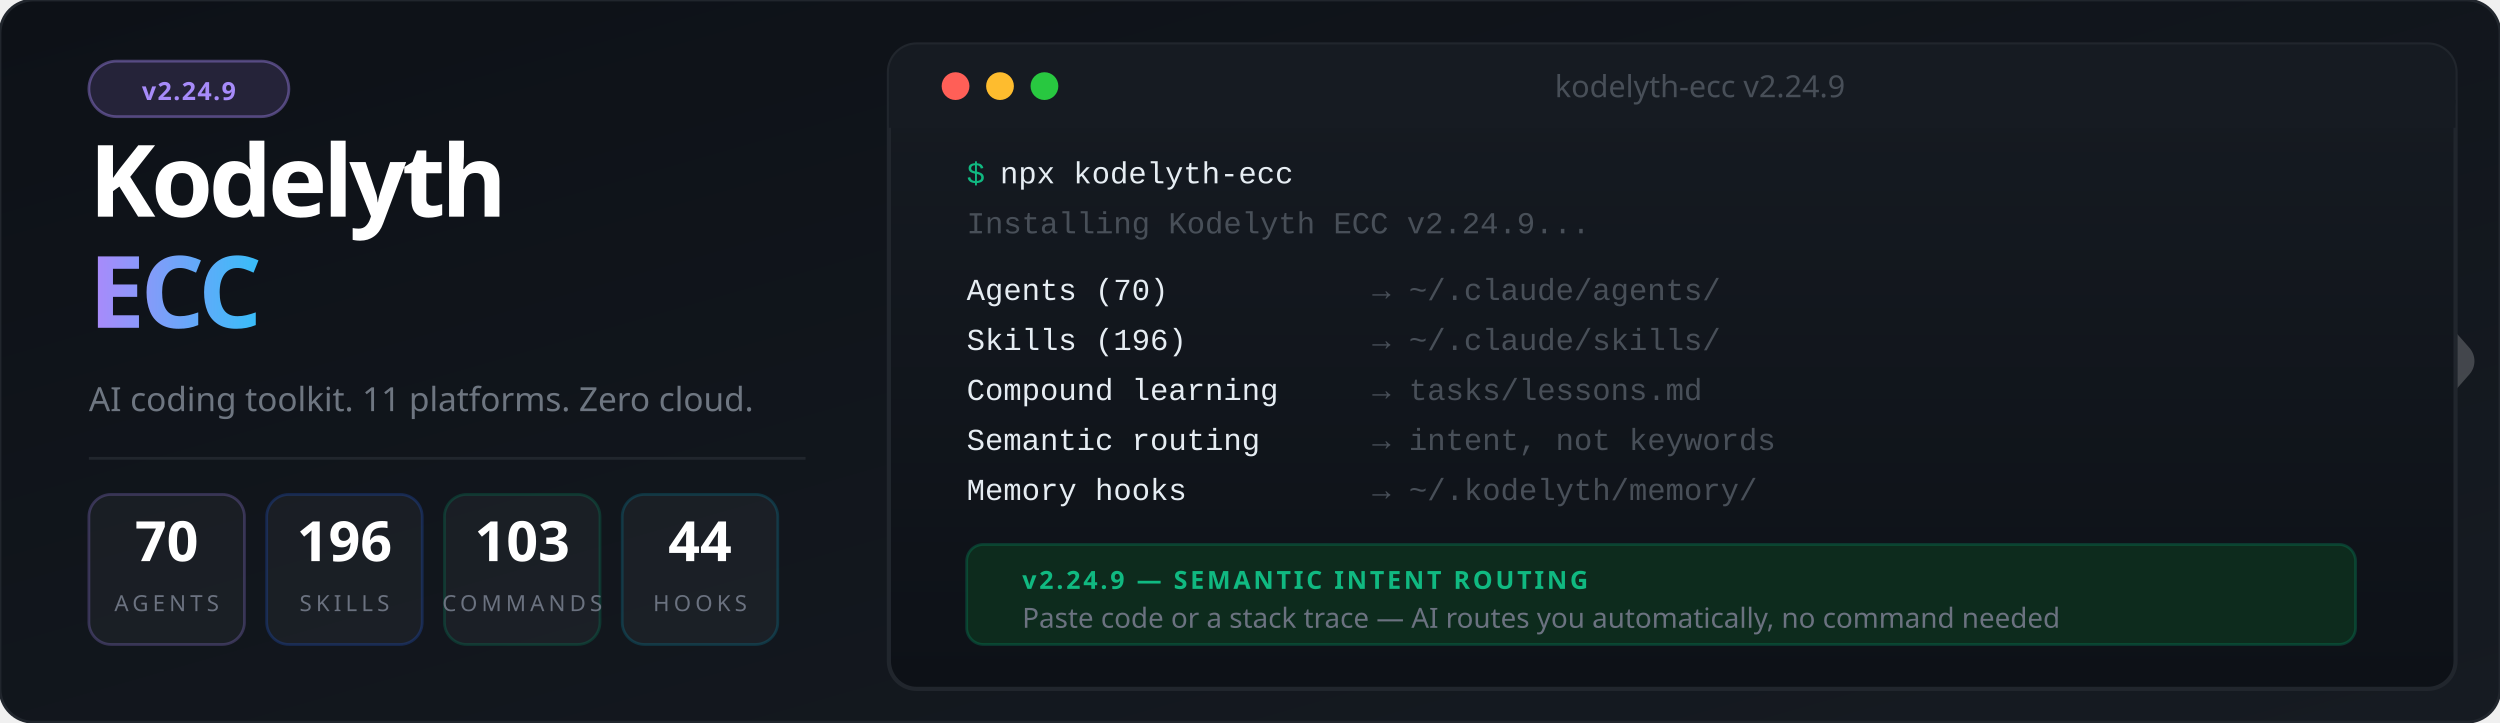
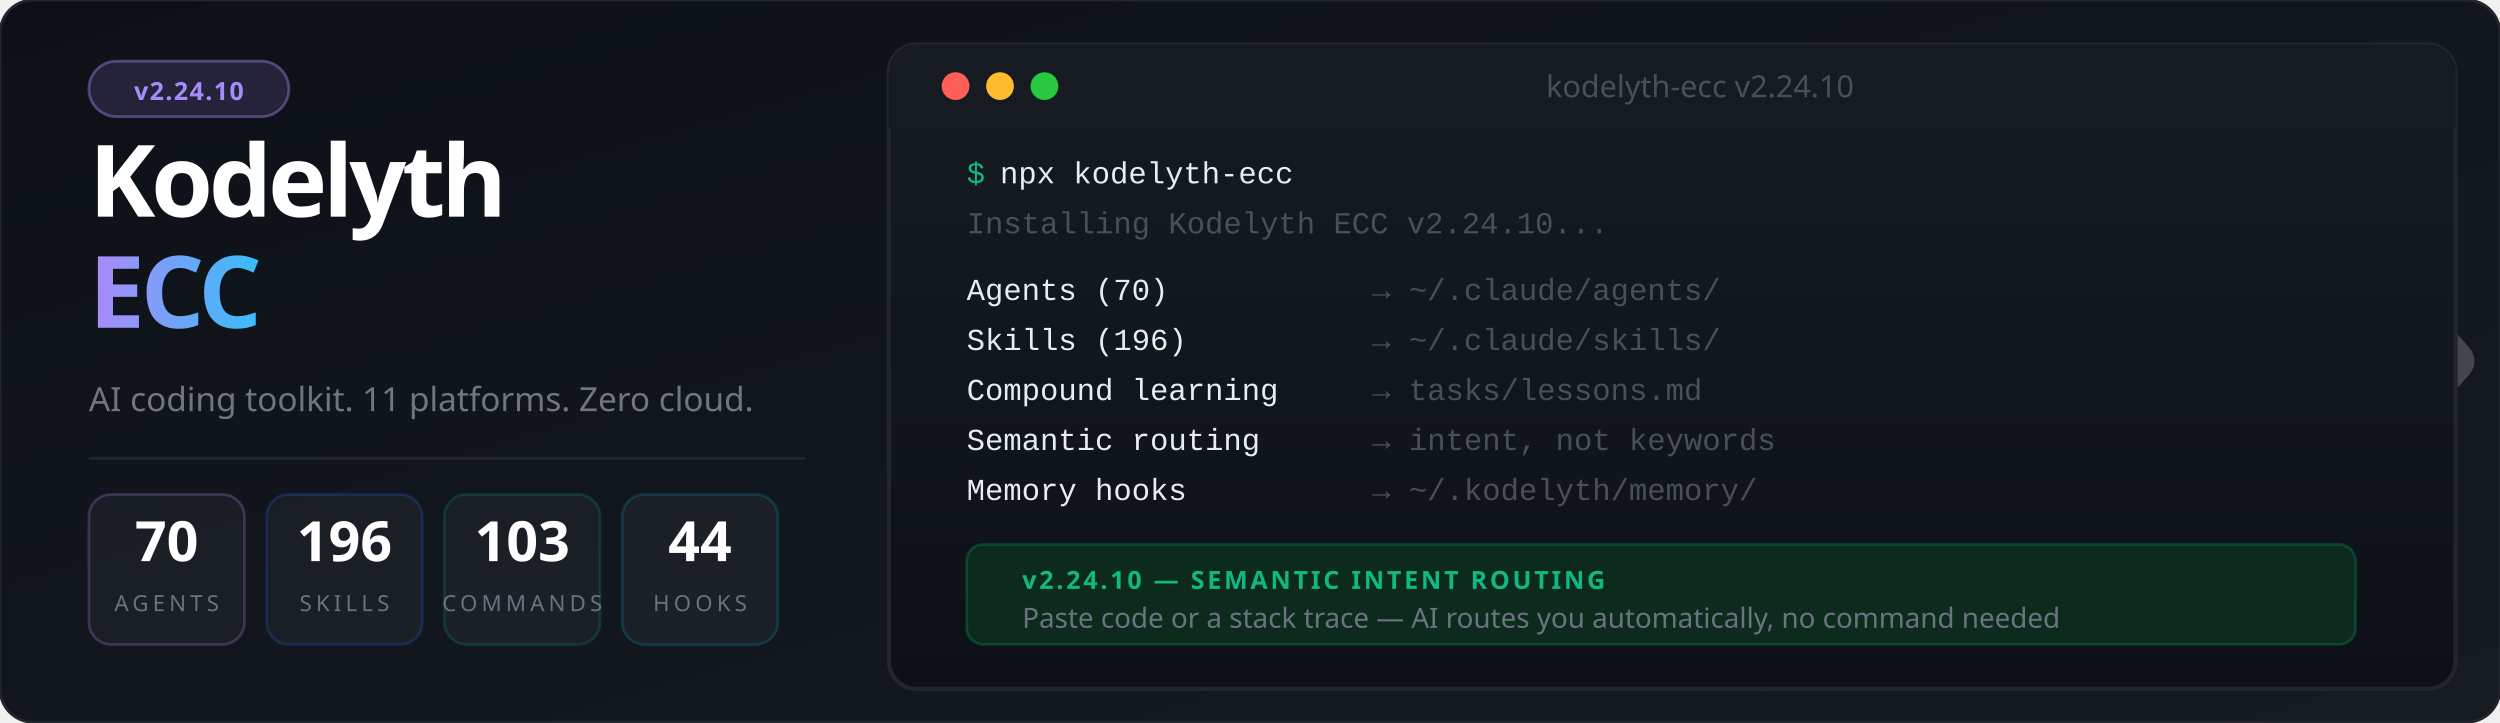
<svg xmlns="http://www.w3.org/2000/svg" viewBox="0 0 900 260" font-family="'Segoe UI', system-ui, -apple-system, sans-serif">
  <defs>
    <linearGradient id="bg" x1="0%" y1="0%" x2="100%" y2="100%">
      <stop offset="0%" style="stop-color:#0d1117" />
      <stop offset="100%" style="stop-color:#161b22" />
    </linearGradient>
    <linearGradient id="accent" x1="0%" y1="0%" x2="100%" y2="0%">
      <stop offset="0%" style="stop-color:#a78bfa" />
      <stop offset="100%" style="stop-color:#38bdf8" />
    </linearGradient>
    <linearGradient id="termGrad" x1="0%" y1="0%" x2="0%" y2="100%">
      <stop offset="0%" style="stop-color:#161b22" />
      <stop offset="100%" style="stop-color:#0d1117" />
    </linearGradient>
    <filter id="glow">
      <feGaussianBlur stdDeviation="3" result="blur" />
      <feMerge>
        <feMergeNode in="blur" />
        <feMergeNode in="SourceGraphic" />
      </feMerge>
    </filter>
  </defs>
  <rect width="900" height="260" fill="url(#bg)" rx="12" />
  <rect width="900" height="260" fill="none" stroke="#21262d" stroke-width="1" rx="12" />
  <g transform="translate(844, 85) scale(0.45)" opacity="0.20">
    <polyline points="-44,4 12,100 -44,196" stroke="#ffffff" stroke-width="10" stroke-linecap="round" stroke-linejoin="round" fill="none" />
    <polyline points="0,0 88,100 0,200" stroke="#ffffff" stroke-width="32" stroke-linecap="round" stroke-linejoin="round" fill="none" />
  </g>
  <rect x="32" y="22" width="72" height="20" rx="10" fill="#a78bfa" fill-opacity="0.15" stroke="#a78bfa" stroke-opacity="0.4" stroke-width="1" />
-   <text x="68" y="36" font-size="9" fill="#a78bfa" text-anchor="middle" font-weight="700" letter-spacing="0.5">v2.24.9</text>
+   <text x="68" y="36" font-size="9" fill="#a78bfa" text-anchor="middle" font-weight="700" letter-spacing="0.5">v2.24.10</text>
  <text x="32" y="78" font-size="36" font-weight="900" letter-spacing="-1.5" fill="#ffffff">Kodelyth</text>
  <text x="32" y="118" font-size="36" font-weight="900" letter-spacing="-1.5" fill="url(#accent)">ECC</text>
  <text x="32" y="148" font-size="12" fill="#6e7681" font-weight="400">AI coding toolkit. 11 platforms. Zero cloud.</text>
  <line x1="32" y1="165" x2="290" y2="165" stroke="#21262d" stroke-width="1" />
  <rect x="32" y="178" width="56" height="54" rx="8" fill="#ffffff" fill-opacity="0.04" stroke="#a78bfa" stroke-opacity="0.25" stroke-width="1" />
  <text x="60" y="202" font-size="20" font-weight="800" fill="#ffffff" text-anchor="middle">70</text>
  <text x="60" y="220" font-size="8" fill="#6b7280" text-anchor="middle" letter-spacing="1.5">AGENTS</text>
  <rect x="96" y="178" width="56" height="54" rx="8" fill="#ffffff" fill-opacity="0.04" stroke="#2563eb" stroke-opacity="0.25" stroke-width="1" />
  <text x="124" y="202" font-size="20" font-weight="800" fill="#ffffff" text-anchor="middle">196</text>
  <text x="124" y="220" font-size="8" fill="#6b7280" text-anchor="middle" letter-spacing="1.5">SKILLS</text>
  <rect x="160" y="178" width="56" height="54" rx="8" fill="#ffffff" fill-opacity="0.04" stroke="#059669" stroke-opacity="0.25" stroke-width="1" />
  <text x="188" y="202" font-size="20" font-weight="800" fill="#ffffff" text-anchor="middle">103</text>
  <text x="188" y="220" font-size="8" fill="#6b7280" text-anchor="middle" letter-spacing="1.5">COMMANDS</text>
  <rect x="224" y="178" width="56" height="54" rx="8" fill="#ffffff" fill-opacity="0.04" stroke="#0891b2" stroke-opacity="0.25" stroke-width="1" />
  <text x="252" y="202" font-size="20" font-weight="800" fill="#ffffff" text-anchor="middle">44</text>
  <text x="252" y="220" font-size="8" fill="#6b7280" text-anchor="middle" letter-spacing="1.5">HOOKS</text>
  <rect x="320" y="16" width="564" height="232" rx="10" fill="url(#termGrad)" stroke="#21262d" stroke-width="1.5" />
  <rect x="320" y="16" width="564" height="30" rx="10" fill="#161b22" />
  <rect x="320" y="36" width="564" height="10" fill="#161b22" />
  <circle cx="344" cy="31" r="5" fill="#ff5f57" />
  <circle cx="360" cy="31" r="5" fill="#febc2e" />
  <circle cx="376" cy="31" r="5" fill="#28c840" />
-   <text x="612" y="35" font-size="11" fill="#484f58" text-anchor="middle">kodelyth-ecc v2.24.9</text>
+   <text x="612" y="35" font-size="11" fill="#484f58" text-anchor="middle">kodelyth-ecc v2.24.10</text>
  <text x="348" y="66" font-family="'Courier New', Courier, monospace" font-size="11" fill="#10b981">$</text>
  <text x="360" y="66" font-family="'Courier New', Courier, monospace" font-size="11" fill="#e6edf3"> npx kodelyth-ecc</text>
-   <text x="348" y="84" font-family="'Courier New', Courier, monospace" font-size="11" fill="#484f58">Installing Kodelyth ECC v2.24.9...</text>
+   <text x="348" y="84" font-family="'Courier New', Courier, monospace" font-size="11" fill="#484f58">Installing Kodelyth ECC v2.24.10...</text>
  <text x="348" y="108" font-family="'Courier New', Courier, monospace" font-size="11" fill="#e6edf3"> Agents (70)         </text>
  <text x="494" y="108" font-family="'Courier New', Courier, monospace" font-size="11" fill="#484f58">→ ~/.claude/agents/</text>
  <text x="348" y="126" font-family="'Courier New', Courier, monospace" font-size="11" fill="#e6edf3"> Skills (196)        </text>
  <text x="494" y="126" font-family="'Courier New', Courier, monospace" font-size="11" fill="#484f58">→ ~/.claude/skills/</text>
  <text x="348" y="144" font-family="'Courier New', Courier, monospace" font-size="11" fill="#e6edf3"> Compound learning   </text>
  <text x="494" y="144" font-family="'Courier New', Courier, monospace" font-size="11" fill="#484f58">→ tasks/lessons.md</text>
  <text x="348" y="162" font-family="'Courier New', Courier, monospace" font-size="11" fill="#e6edf3"> Semantic routing    </text>
  <text x="494" y="162" font-family="'Courier New', Courier, monospace" font-size="11" fill="#484f58">→ intent, not keywords</text>
  <text x="348" y="180" font-family="'Courier New', Courier, monospace" font-size="11" fill="#e6edf3"> Memory hooks        </text>
  <text x="494" y="180" font-family="'Courier New', Courier, monospace" font-size="11" fill="#484f58">→ ~/.kodelyth/memory/</text>
  <rect x="348" y="196" width="500" height="36" rx="6" fill="#0d2b1d" stroke="#059669" stroke-opacity="0.3" stroke-width="1" />
-   <text x="368" y="212" font-size="9" font-weight="700" fill="#10b981" letter-spacing="1">v2.24.9 — SEMANTIC INTENT ROUTING</text>
+   <text x="368" y="212" font-size="9" font-weight="700" fill="#10b981" letter-spacing="1">v2.24.10 — SEMANTIC INTENT ROUTING</text>
  <text x="368" y="226" font-size="10" fill="#6b7280">Paste code or a stack trace — AI routes you automatically, no command needed</text>
</svg>
